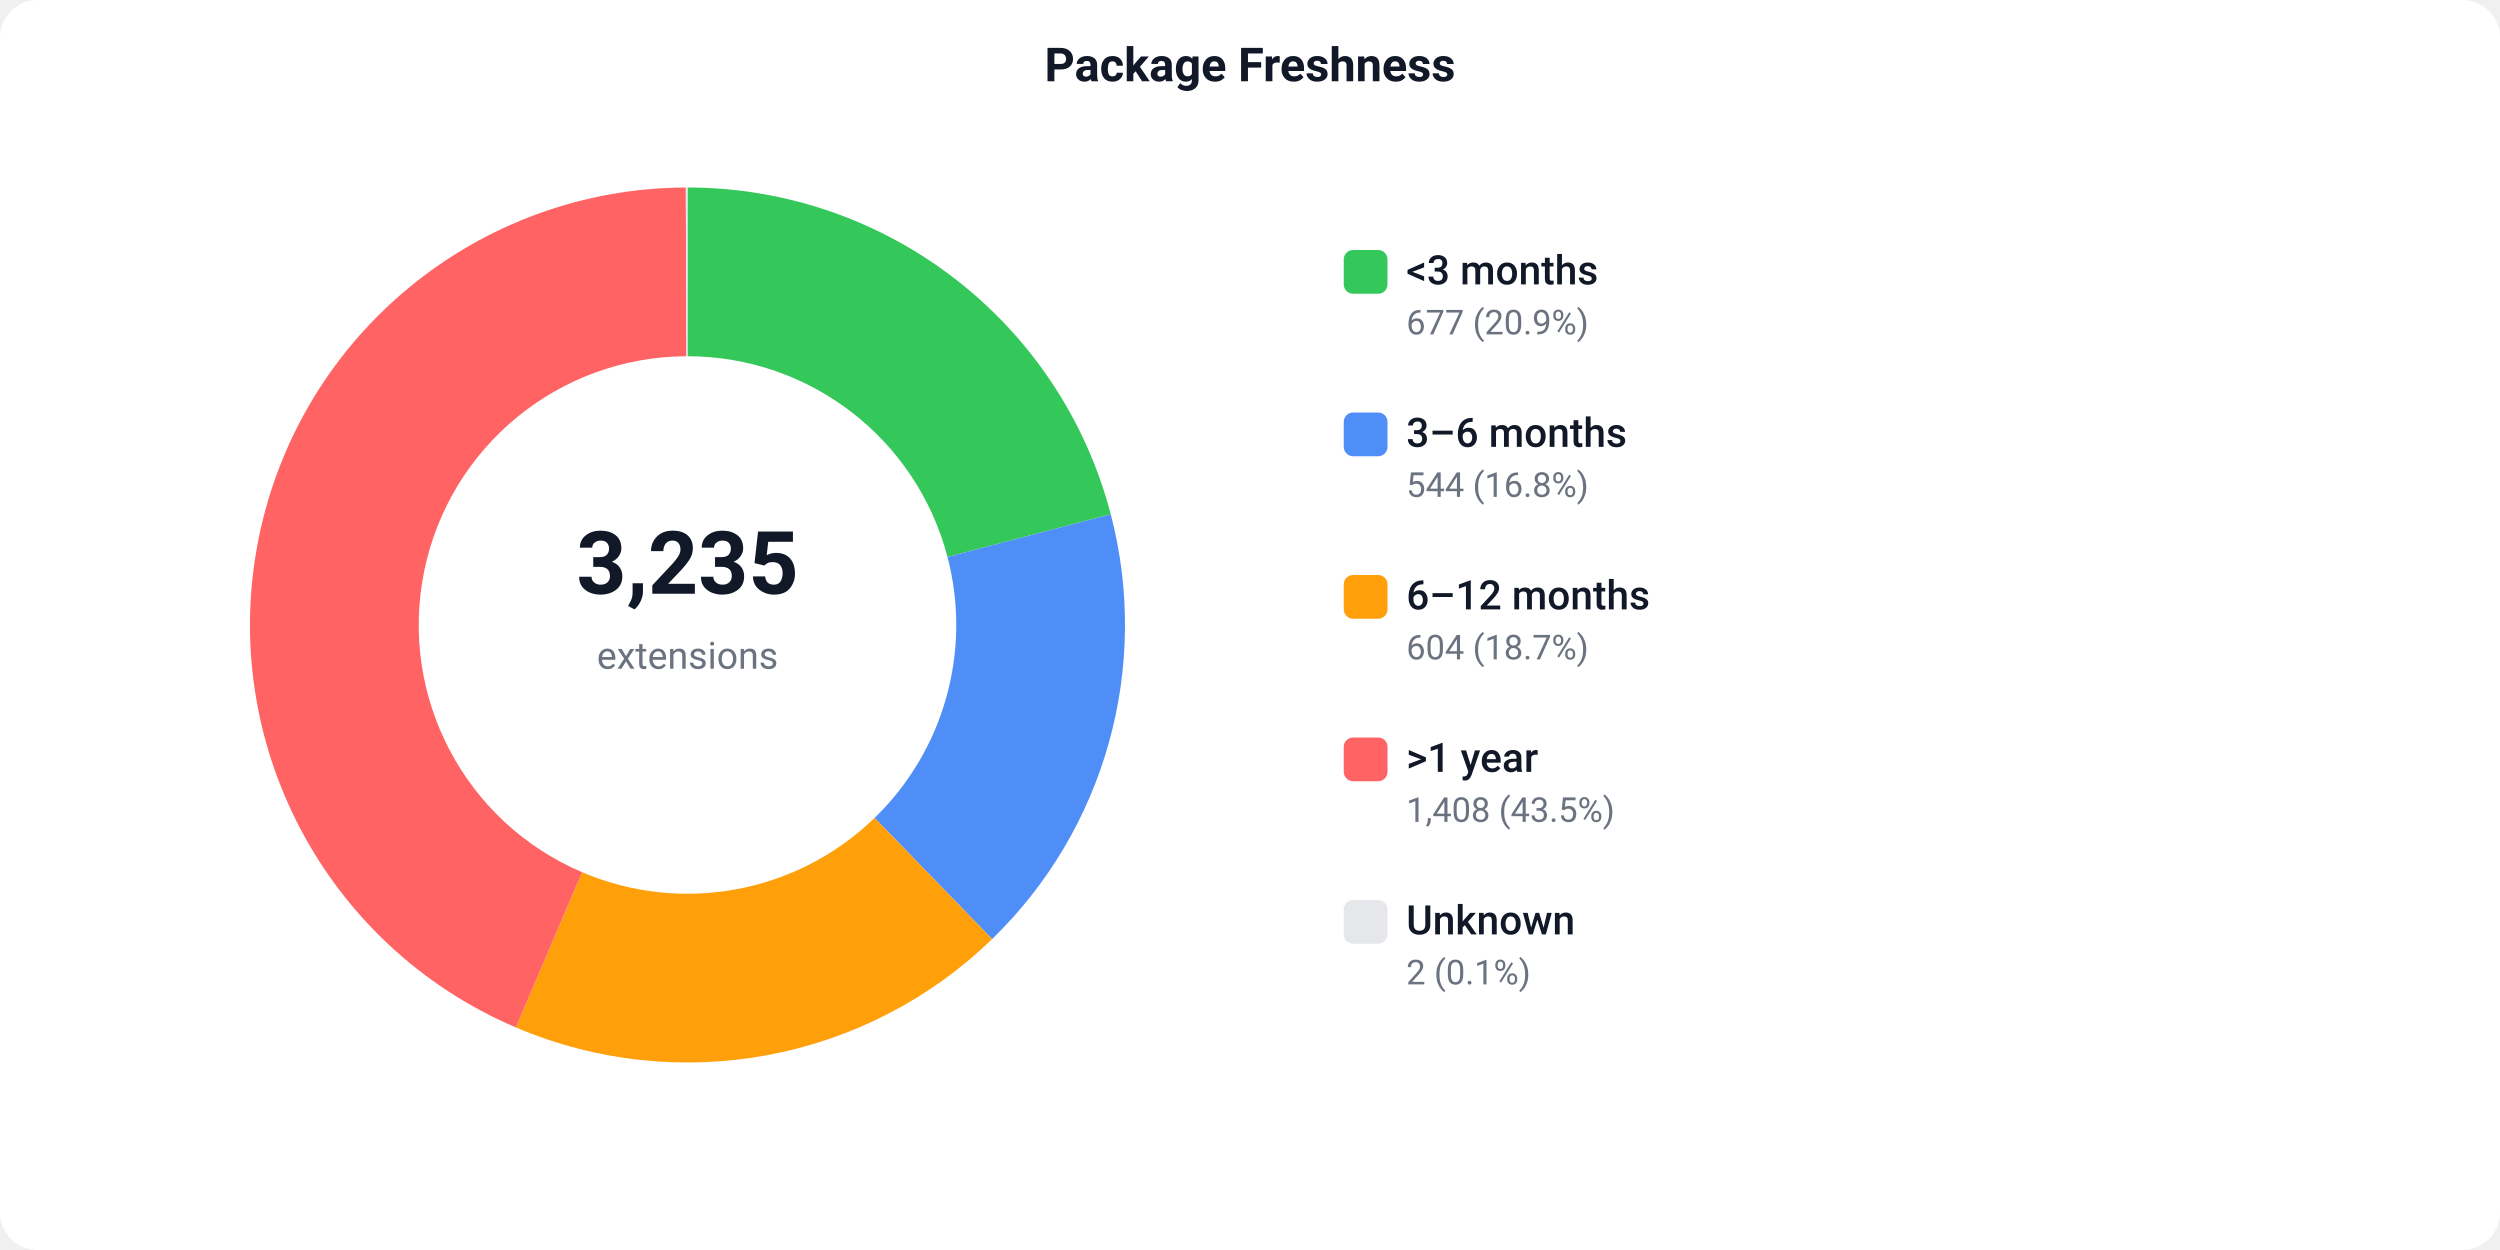
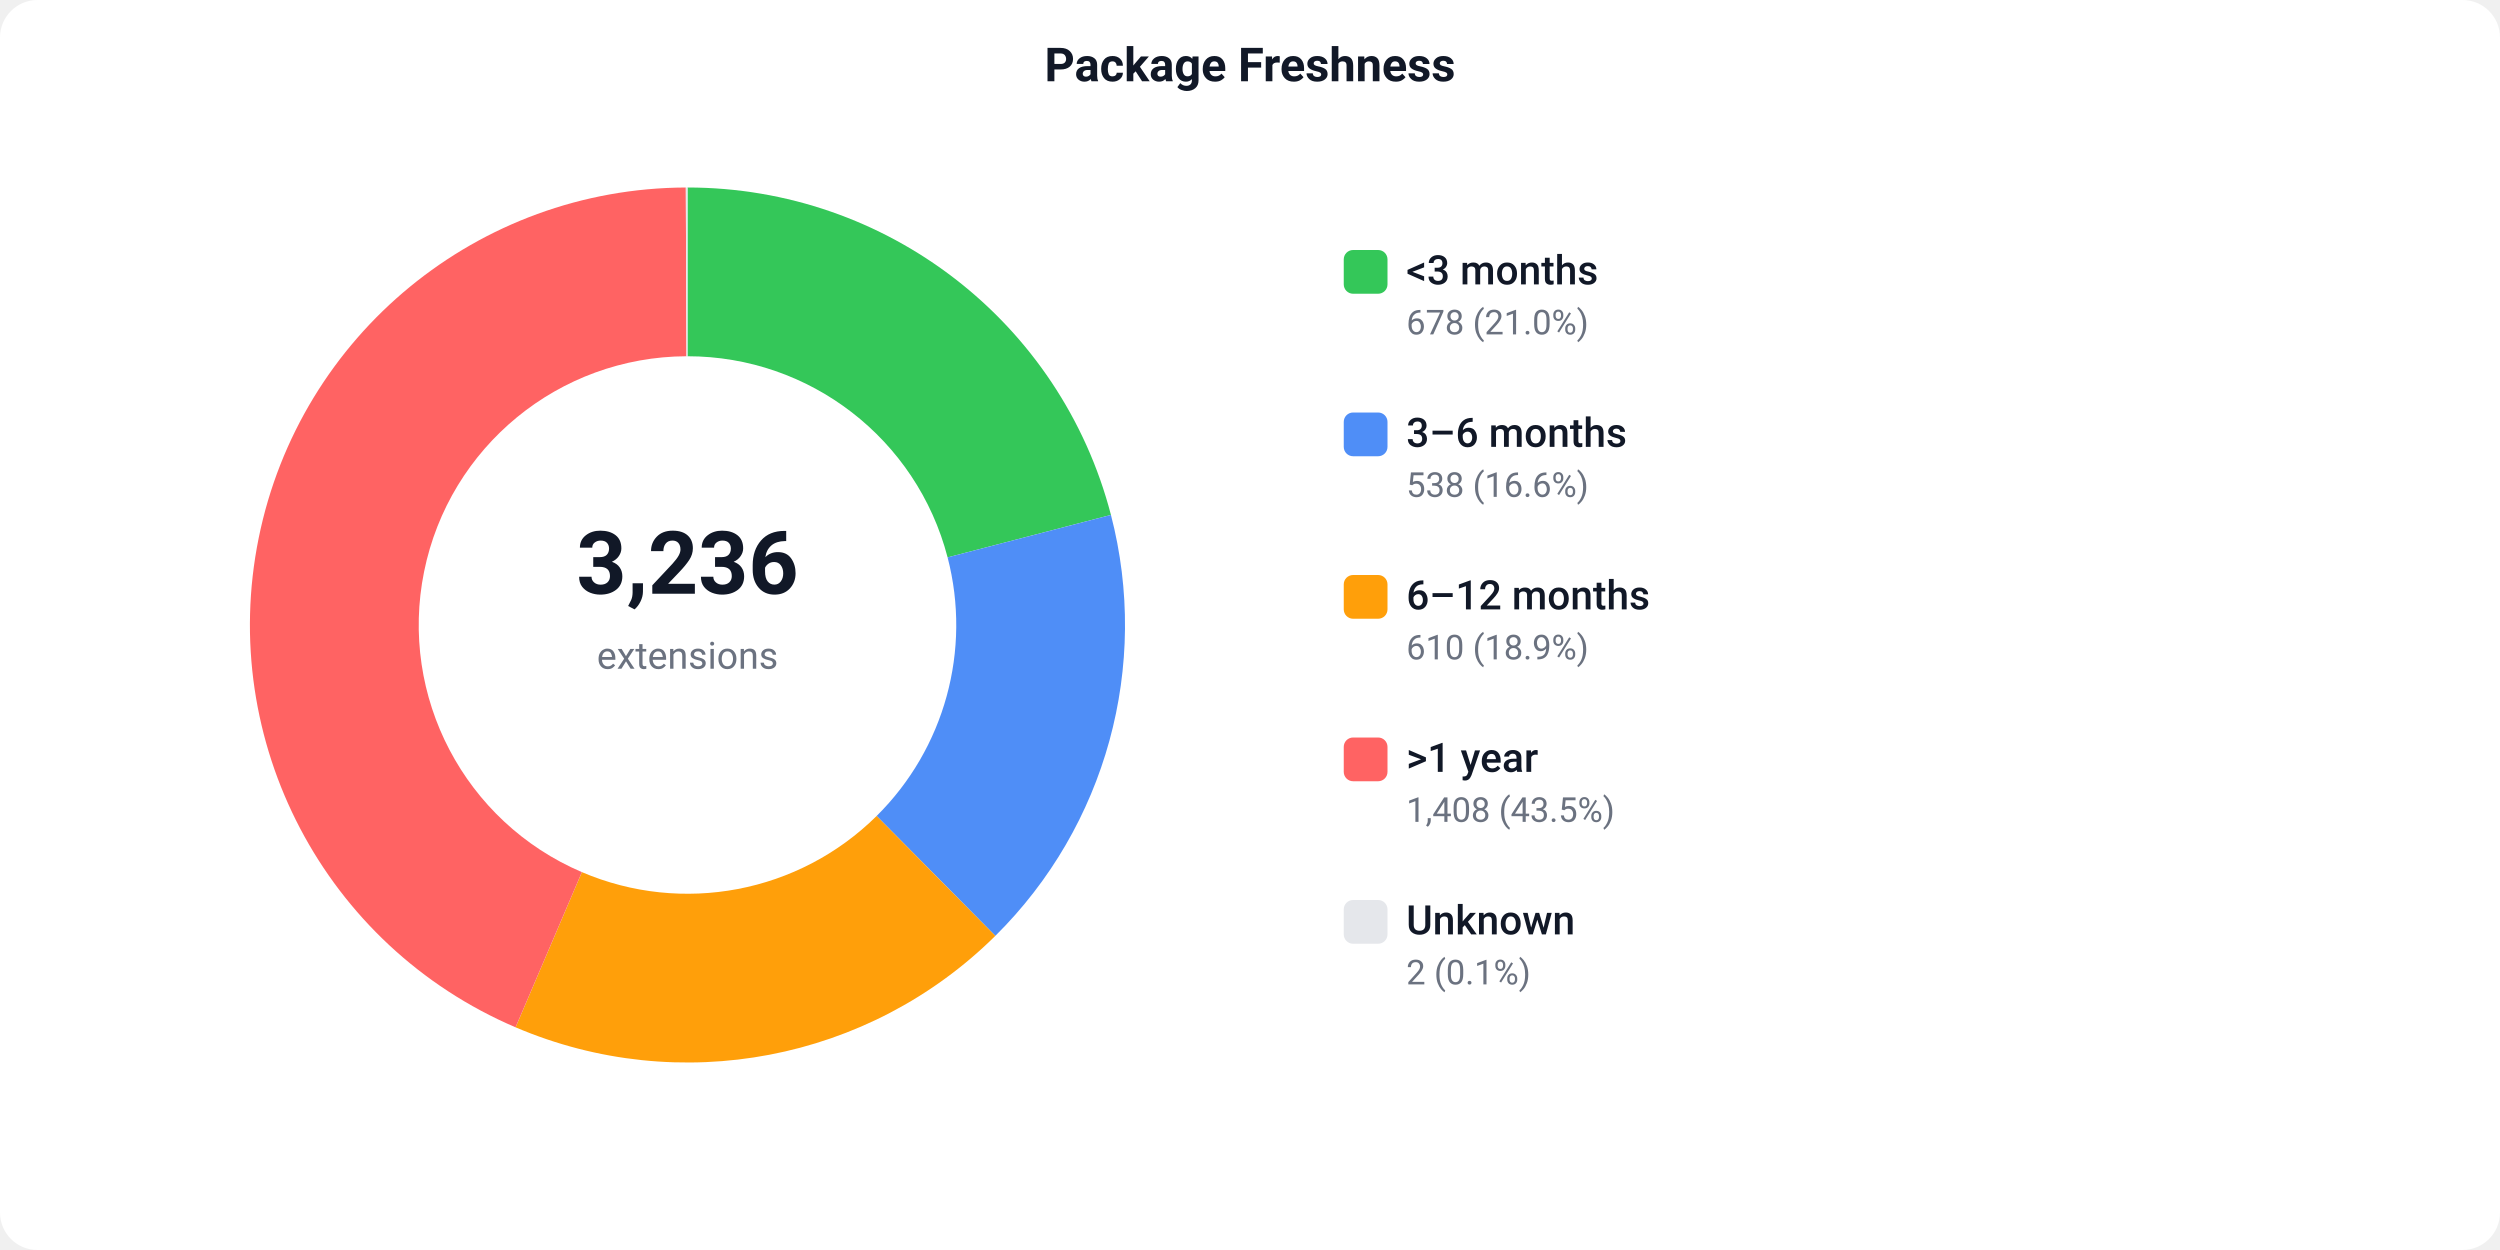
<svg xmlns="http://www.w3.org/2000/svg" width="800" height="400" viewBox="0 0 800 400">
  <defs>
    <style>text { font-family: -apple-system, BlinkMacSystemFont, 'Segoe UI', Roboto, sans-serif; }</style>
  </defs>
  <rect width="800" height="400" fill="#ffffff" rx="12" />
  <text x="400" y="26" text-anchor="middle" font-size="15" font-weight="600" fill="#111827">Package Freshness</text>
-   <path d="M 220.00 60.00 A 140 140 0 0 1 355.44 164.56 L 303.20 178.23 A 86 86 0 0 0 220.00 114.00 Z" fill="#34C759" />
-   <path d="M 355.44 164.56 A 140 140 0 0 1 317.47 300.50 L 279.87 261.73 A 86 86 0 0 0 303.20 178.23 Z" fill="#4F8EF7" />
-   <path d="M 317.47 300.50 A 140 140 0 0 1 165.09 328.78 L 186.27 279.11 A 86 86 0 0 0 279.87 261.73 Z" fill="#FF9F0A" />
-   <path d="M 165.09 328.78 A 140 140 0 0 1 219.46 60.00 L 219.67 114.00 A 86 86 0 0 0 186.27 279.11 Z" fill="#FF6363" />
+   <path d="M 220.00 60.00 A 140 140 0 0 1 355.50 164.77 L 303.23 178.36 A 86 86 0 0 0 220.00 114.00 Z" fill="#34C759" />
+   <path d="M 355.50 164.77 A 140 140 0 0 1 318.51 299.47 L 280.52 261.11 A 86 86 0 0 0 303.23 178.36 Z" fill="#4F8EF7" />
+   <path d="M 318.51 299.47 A 140 140 0 0 1 164.98 328.74 L 186.20 279.08 A 86 86 0 0 0 280.52 261.11 Z" fill="#FF9F0A" />
+   <path d="M 164.98 328.74 A 140 140 0 0 1 219.46 60.00 L 219.67 114.00 A 86 86 0 0 0 186.20 279.08 Z" fill="#FF6363" />
  <path d="M 219.46 60.00 A 140 140 0 0 1 220.00 60.00 L 220.00 114.00 A 86 86 0 0 0 219.67 114.00 Z" fill="#e5e7eb" />
-   <text x="220" y="190" text-anchor="middle" font-size="28" font-weight="700" fill="#111827">3,235</text>
+   <text x="220" y="190" text-anchor="middle" font-size="28" font-weight="700" fill="#111827">3,236</text>
  <text x="220" y="214" text-anchor="middle" font-size="12" fill="#6b7280">extensions</text>
  <rect x="430" y="80" width="14" height="14" fill="#34C759" rx="3" />
  <text x="450" y="91" font-size="13" font-weight="500" fill="#111827">&lt;3 months</text>
-   <text x="450" y="107" font-size="11" fill="#6b7280">677 (20.9%)</text>
+   <text x="450" y="107" font-size="11" fill="#6b7280">678 (21.0%)</text>
  <rect x="430" y="132" width="14" height="14" fill="#4F8EF7" rx="3" />
  <text x="450" y="143" font-size="13" font-weight="500" fill="#111827">3–6 months</text>
-   <text x="450" y="159" font-size="11" fill="#6b7280">544 (16.8%)</text>
+   <text x="450" y="159" font-size="11" fill="#6b7280">538 (16.6%)</text>
  <rect x="430" y="184" width="14" height="14" fill="#FF9F0A" rx="3" />
  <text x="450" y="195" font-size="13" font-weight="500" fill="#111827">6–12 months</text>
-   <text x="450" y="211" font-size="11" fill="#6b7280">604 (18.7%)</text>
+   <text x="450" y="211" font-size="11" fill="#6b7280">610 (18.9%)</text>
  <rect x="430" y="236" width="14" height="14" fill="#FF6363" rx="3" />
  <text x="450" y="247" font-size="13" font-weight="500" fill="#111827">&gt;1 year</text>
  <text x="450" y="263" font-size="11" fill="#6b7280">1,408 (43.5%)</text>
  <rect x="430" y="288" width="14" height="14" fill="#e5e7eb" rx="3" />
  <text x="450" y="299" font-size="13" font-weight="500" fill="#111827">Unknown</text>
  <text x="450" y="315" font-size="11" fill="#6b7280">2 (0.1%)</text>
</svg>
